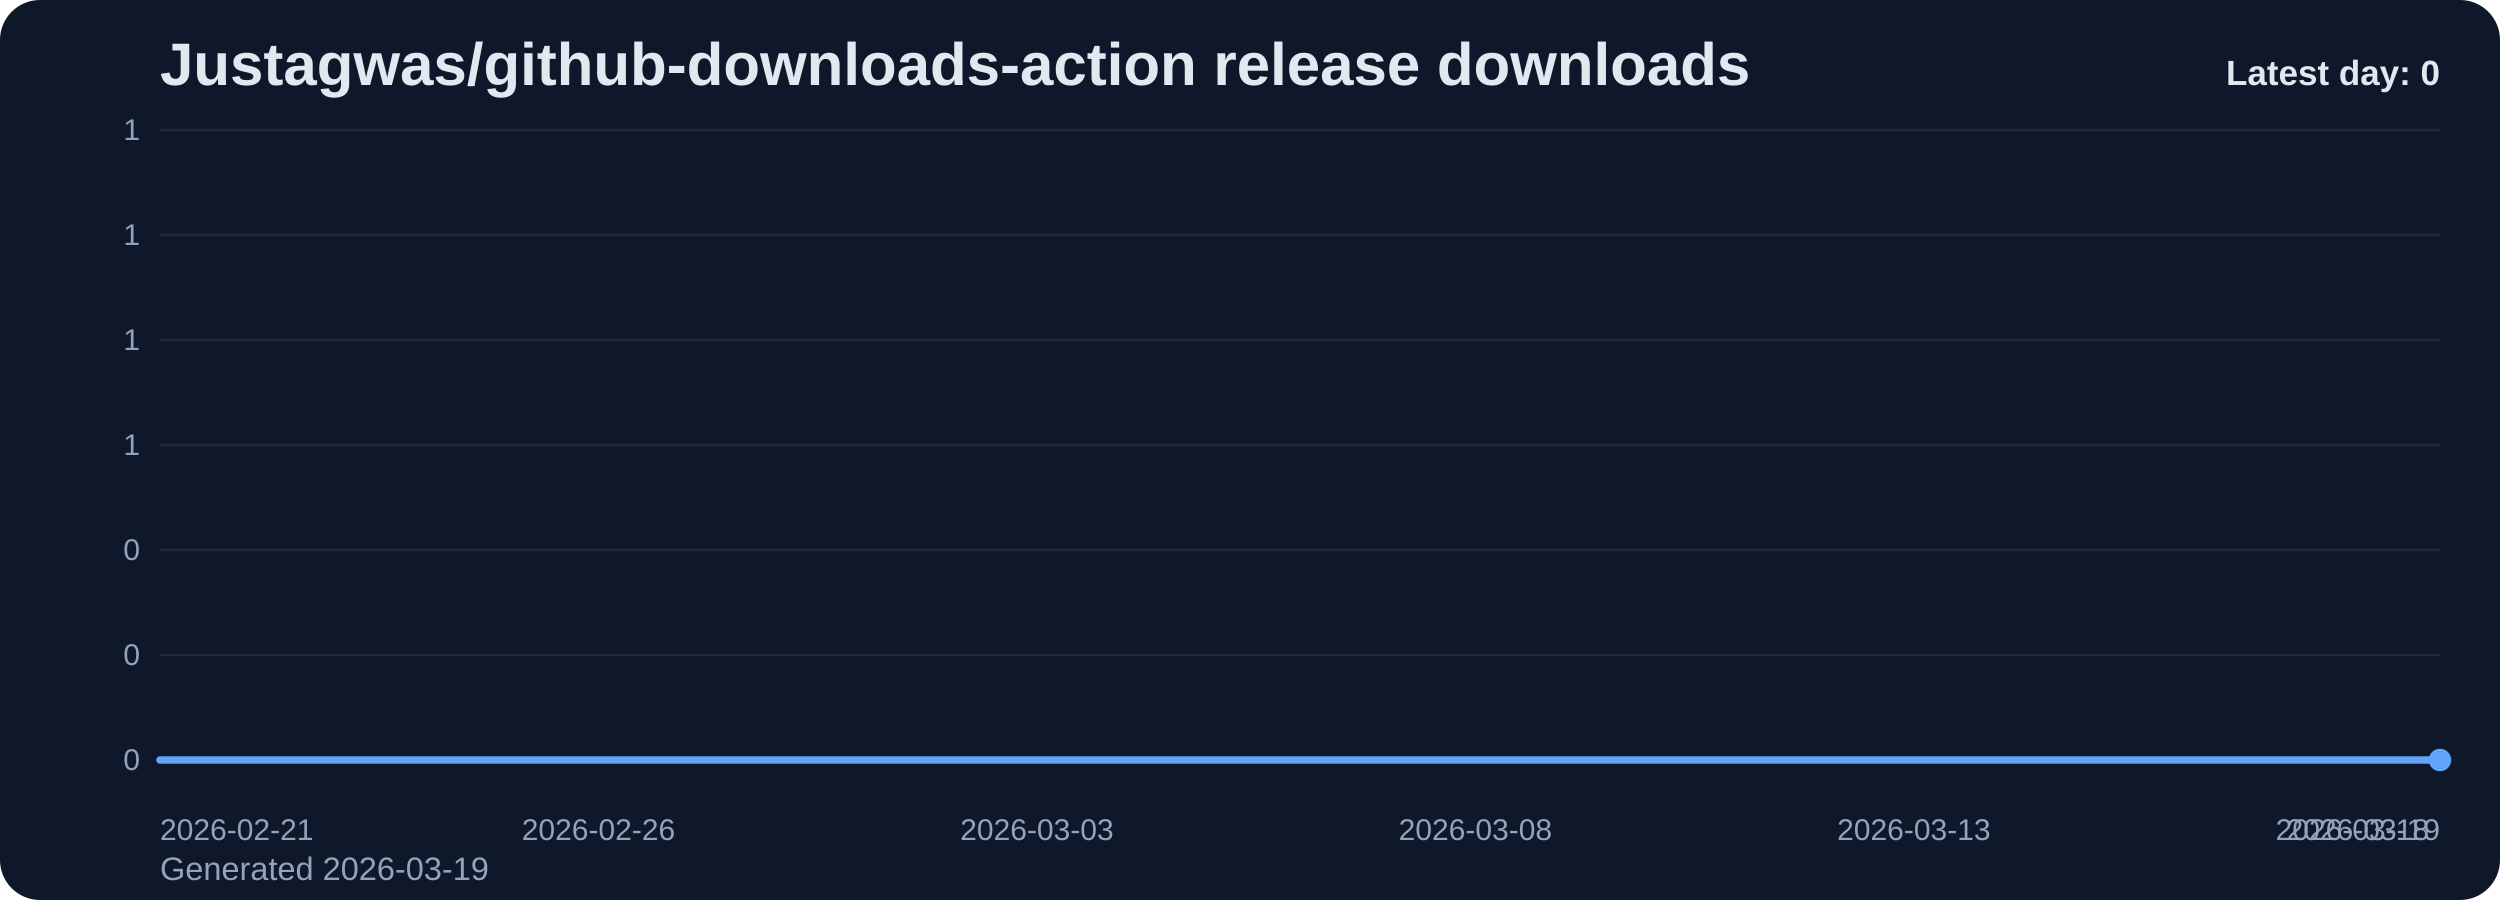
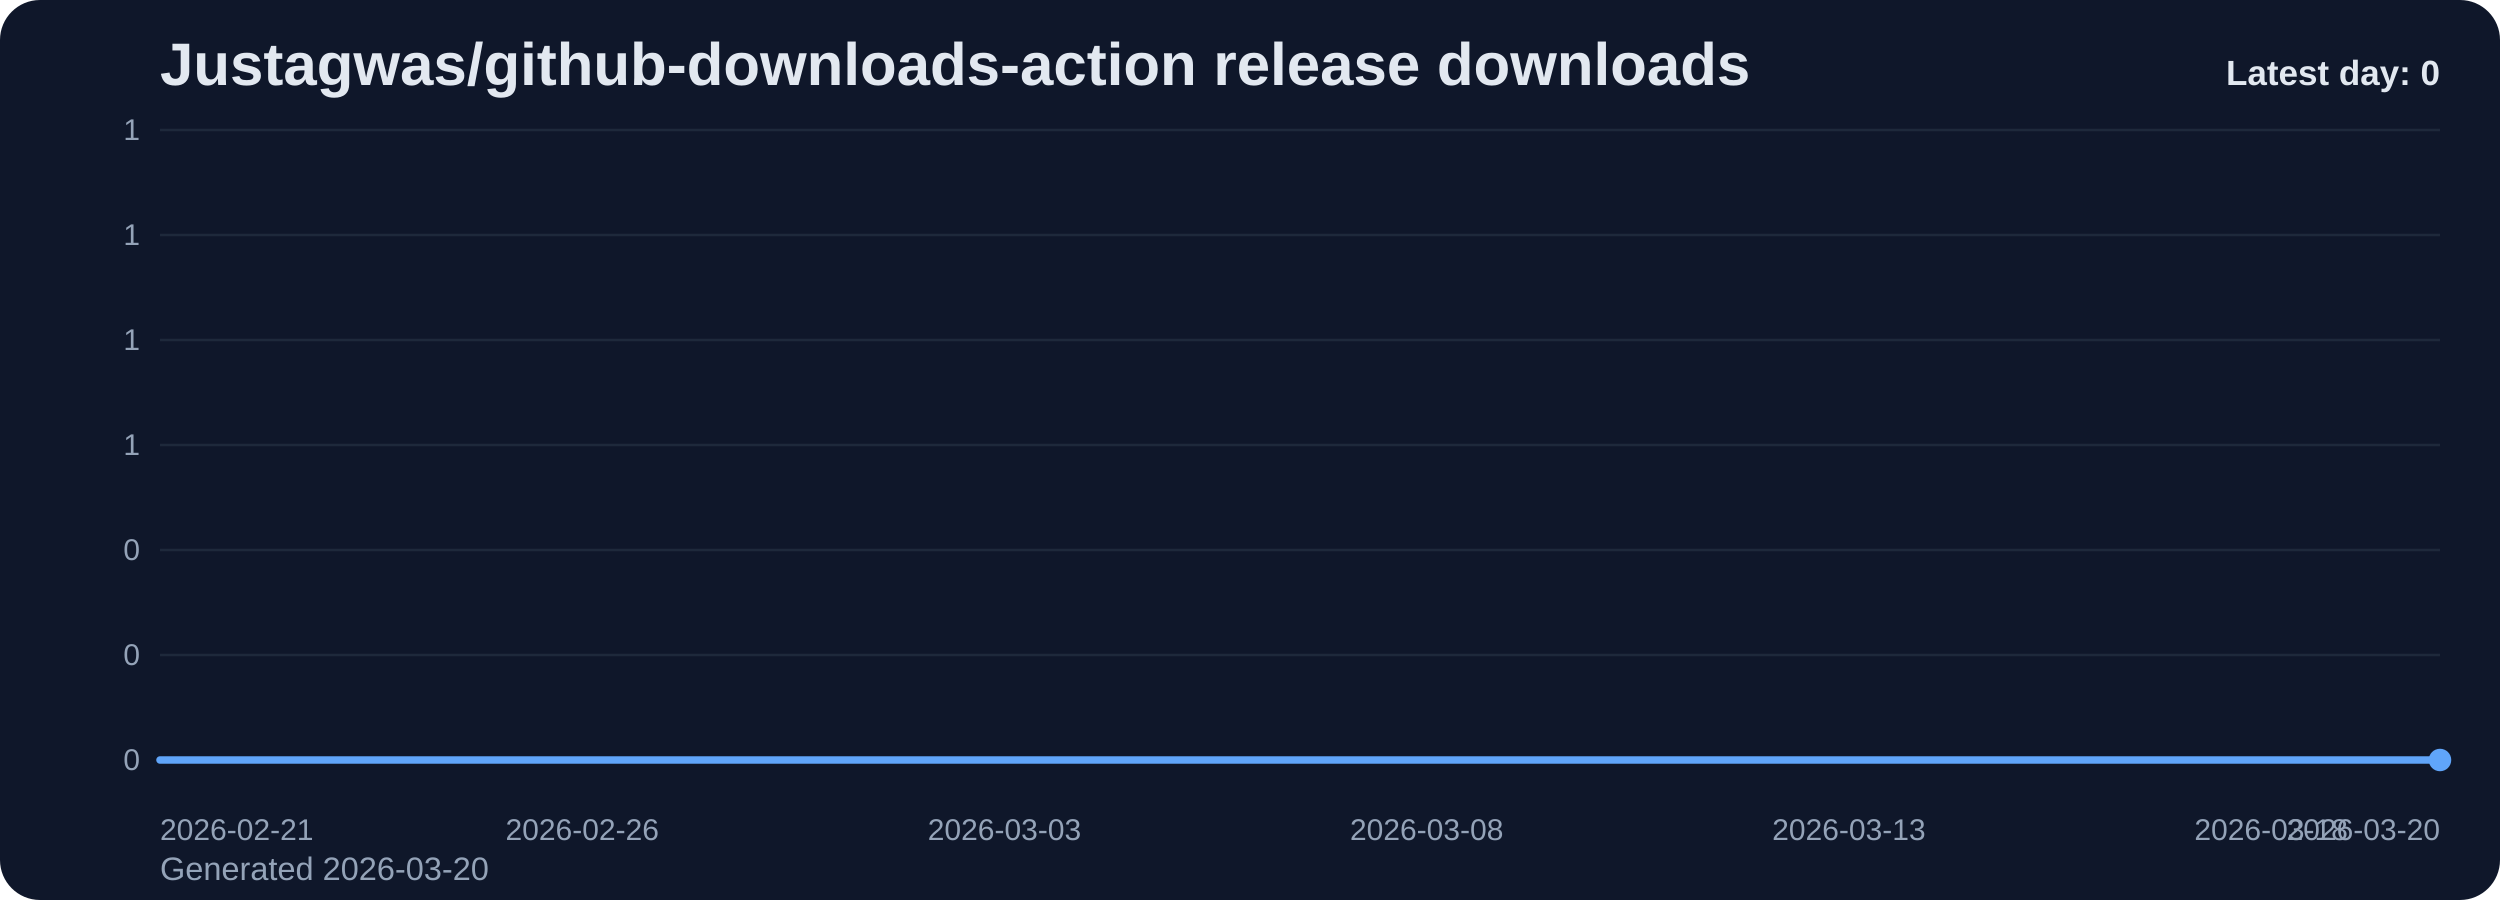
<svg xmlns="http://www.w3.org/2000/svg" viewBox="0 0 1000 360" role="img" aria-label="Justagwas/github-downloads-action release downloads chart">
  <defs>
    <linearGradient id="fill-daily-slate" x1="0" y1="0" x2="0" y2="1">
      <stop offset="0%" stop-color="#60a5fa" stop-opacity="0.32" />
      <stop offset="100%" stop-color="#60a5fa" stop-opacity="0.05" />
    </linearGradient>
    <style>
      .bg { fill: #0f172a; }
      .title { font: 700 24px Arial, sans-serif; fill: #e2e8f0; }
      .sub { font: 400 13px Arial, sans-serif; fill: #94a3b8; }
      .grid { stroke: #1e293b; stroke-width: 1; }
      .axis { font: 400 12px Arial, sans-serif; fill: #94a3b8; }
      .line { fill: none; stroke: #60a5fa; stroke-width: 3; stroke-linecap: round; stroke-linejoin: round; }
      .dot { fill: #60a5fa; }
      .value { font: 600 11px Arial, sans-serif; fill: #cbd5e1; }
      .latest { font: 700 14px Arial, sans-serif; fill: #e2e8f0; }
    </style>
  </defs>
  <rect class="bg" x="0" y="0" width="1000" height="360" rx="16" />
  <text class="title" x="64" y="34">Justagwas/github-downloads-action release downloads</text>
-   <text class="sub" x="64" y="352">Generated 2026-03-19</text>
+   <text class="sub" x="64" y="352">Generated 2026-03-20</text>
  <line x1="64" y1="52.00" x2="976" y2="52.00" class="grid" />
  <text x="56" y="56.00" text-anchor="end" class="axis">1</text>
  <line x1="64" y1="94.00" x2="976" y2="94.00" class="grid" />
  <text x="56" y="98.00" text-anchor="end" class="axis">1</text>
  <line x1="64" y1="136.00" x2="976" y2="136.00" class="grid" />
  <text x="56" y="140.00" text-anchor="end" class="axis">1</text>
  <line x1="64" y1="178.00" x2="976" y2="178.00" class="grid" />
  <text x="56" y="182.00" text-anchor="end" class="axis">1</text>
  <line x1="64" y1="220.00" x2="976" y2="220.00" class="grid" />
  <text x="56" y="224.00" text-anchor="end" class="axis">0</text>
  <line x1="64" y1="262.00" x2="976" y2="262.00" class="grid" />
  <text x="56" y="266.00" text-anchor="end" class="axis">0</text>
  <line x1="64" y1="304.00" x2="976" y2="304.00" class="grid" />
  <text x="56" y="308.00" text-anchor="end" class="axis">0</text>
-   <path d="M 64.00 304 L 64.00 304.00 L 99.08 304.00 L 134.15 304.00 L 169.23 304.00 L 204.31 304.00 L 239.38 304.00 L 274.46 304.00 L 309.54 304.00 L 344.62 304.00 L 379.69 304.00 L 414.77 304.00 L 449.85 304.00 L 484.92 304.00 L 520.00 304.00 L 555.08 304.00 L 590.15 304.00 L 625.23 304.00 L 660.31 304.00 L 695.38 304.00 L 730.46 304.00 L 765.54 304.00 L 800.62 304.00 L 835.69 304.00 L 870.77 304.00 L 905.85 304.00 L 940.92 304.00 L 976.00 304.00 L 976.00 304 Z" fill="url(#fill-daily-slate)" />
-   <polyline class="line" points="64.00,304.00 99.08,304.00 134.15,304.00 169.23,304.00 204.31,304.00 239.38,304.00 274.46,304.00 309.54,304.00 344.62,304.00 379.69,304.00 414.77,304.00 449.85,304.00 484.92,304.00 520.00,304.00 555.08,304.00 590.15,304.00 625.23,304.00 660.31,304.00 695.38,304.00 730.46,304.00 765.54,304.00 800.62,304.00 835.69,304.00 870.77,304.00 905.85,304.00 940.92,304.00 976.00,304.00" />
+   <path d="M 64.00 304 L 64.00 304.00 L 97.78 304.00 L 131.56 304.00 L 165.33 304.00 L 199.11 304.00 L 232.89 304.00 L 266.67 304.00 L 300.44 304.00 L 334.22 304.00 L 368.00 304.00 L 401.78 304.00 L 435.56 304.00 L 469.33 304.00 L 503.11 304.00 L 536.89 304.00 L 570.67 304.00 L 604.44 304.00 L 638.22 304.00 L 672.00 304.00 L 705.78 304.00 L 739.56 304.00 L 773.33 304.00 L 807.11 304.00 L 840.89 304.00 L 874.67 304.00 L 908.44 304.00 L 942.22 304.00 L 976.00 304.00 L 976.00 304 Z" fill="url(#fill-daily-slate)" />
+   <polyline class="line" points="64.00,304.00 97.78,304.00 131.56,304.00 165.33,304.00 199.11,304.00 232.89,304.00 266.67,304.00 300.44,304.00 334.22,304.00 368.00,304.00 401.78,304.00 435.56,304.00 469.33,304.00 503.11,304.00 536.89,304.00 570.67,304.00 604.44,304.00 638.22,304.00 672.00,304.00 705.78,304.00 739.56,304.00 773.33,304.00 807.11,304.00 840.89,304.00 874.67,304.00 908.44,304.00 942.22,304.00 976.00,304.00" />
  <circle class="dot" cx="976.00" cy="304.00" r="4.5" />
  <text class="axis" x="64.00" y="336" text-anchor="start">2026-02-21</text>
-   <text class="axis" x="239.38" y="336" text-anchor="middle">2026-02-26</text>
-   <text class="axis" x="414.77" y="336" text-anchor="middle">2026-03-03</text>
-   <text class="axis" x="590.15" y="336" text-anchor="middle">2026-03-08</text>
-   <text class="axis" x="765.54" y="336" text-anchor="middle">2026-03-13</text>
-   <text class="axis" x="940.92" y="336" text-anchor="middle">2026-03-18</text>
-   <text class="axis" x="976.00" y="336" text-anchor="end">2026-03-19</text>
+   <text class="axis" x="232.89" y="336" text-anchor="middle">2026-02-26</text>
+   <text class="axis" x="401.78" y="336" text-anchor="middle">2026-03-03</text>
+   <text class="axis" x="570.67" y="336" text-anchor="middle">2026-03-08</text>
+   <text class="axis" x="739.56" y="336" text-anchor="middle">2026-03-13</text>
+   <text class="axis" x="908.44" y="336" text-anchor="middle">2026-03-18</text>
+   <text class="axis" x="976.00" y="336" text-anchor="end">2026-03-20</text>
  <text class="latest" x="976" y="34" text-anchor="end">Latest day: 0</text>
</svg>
